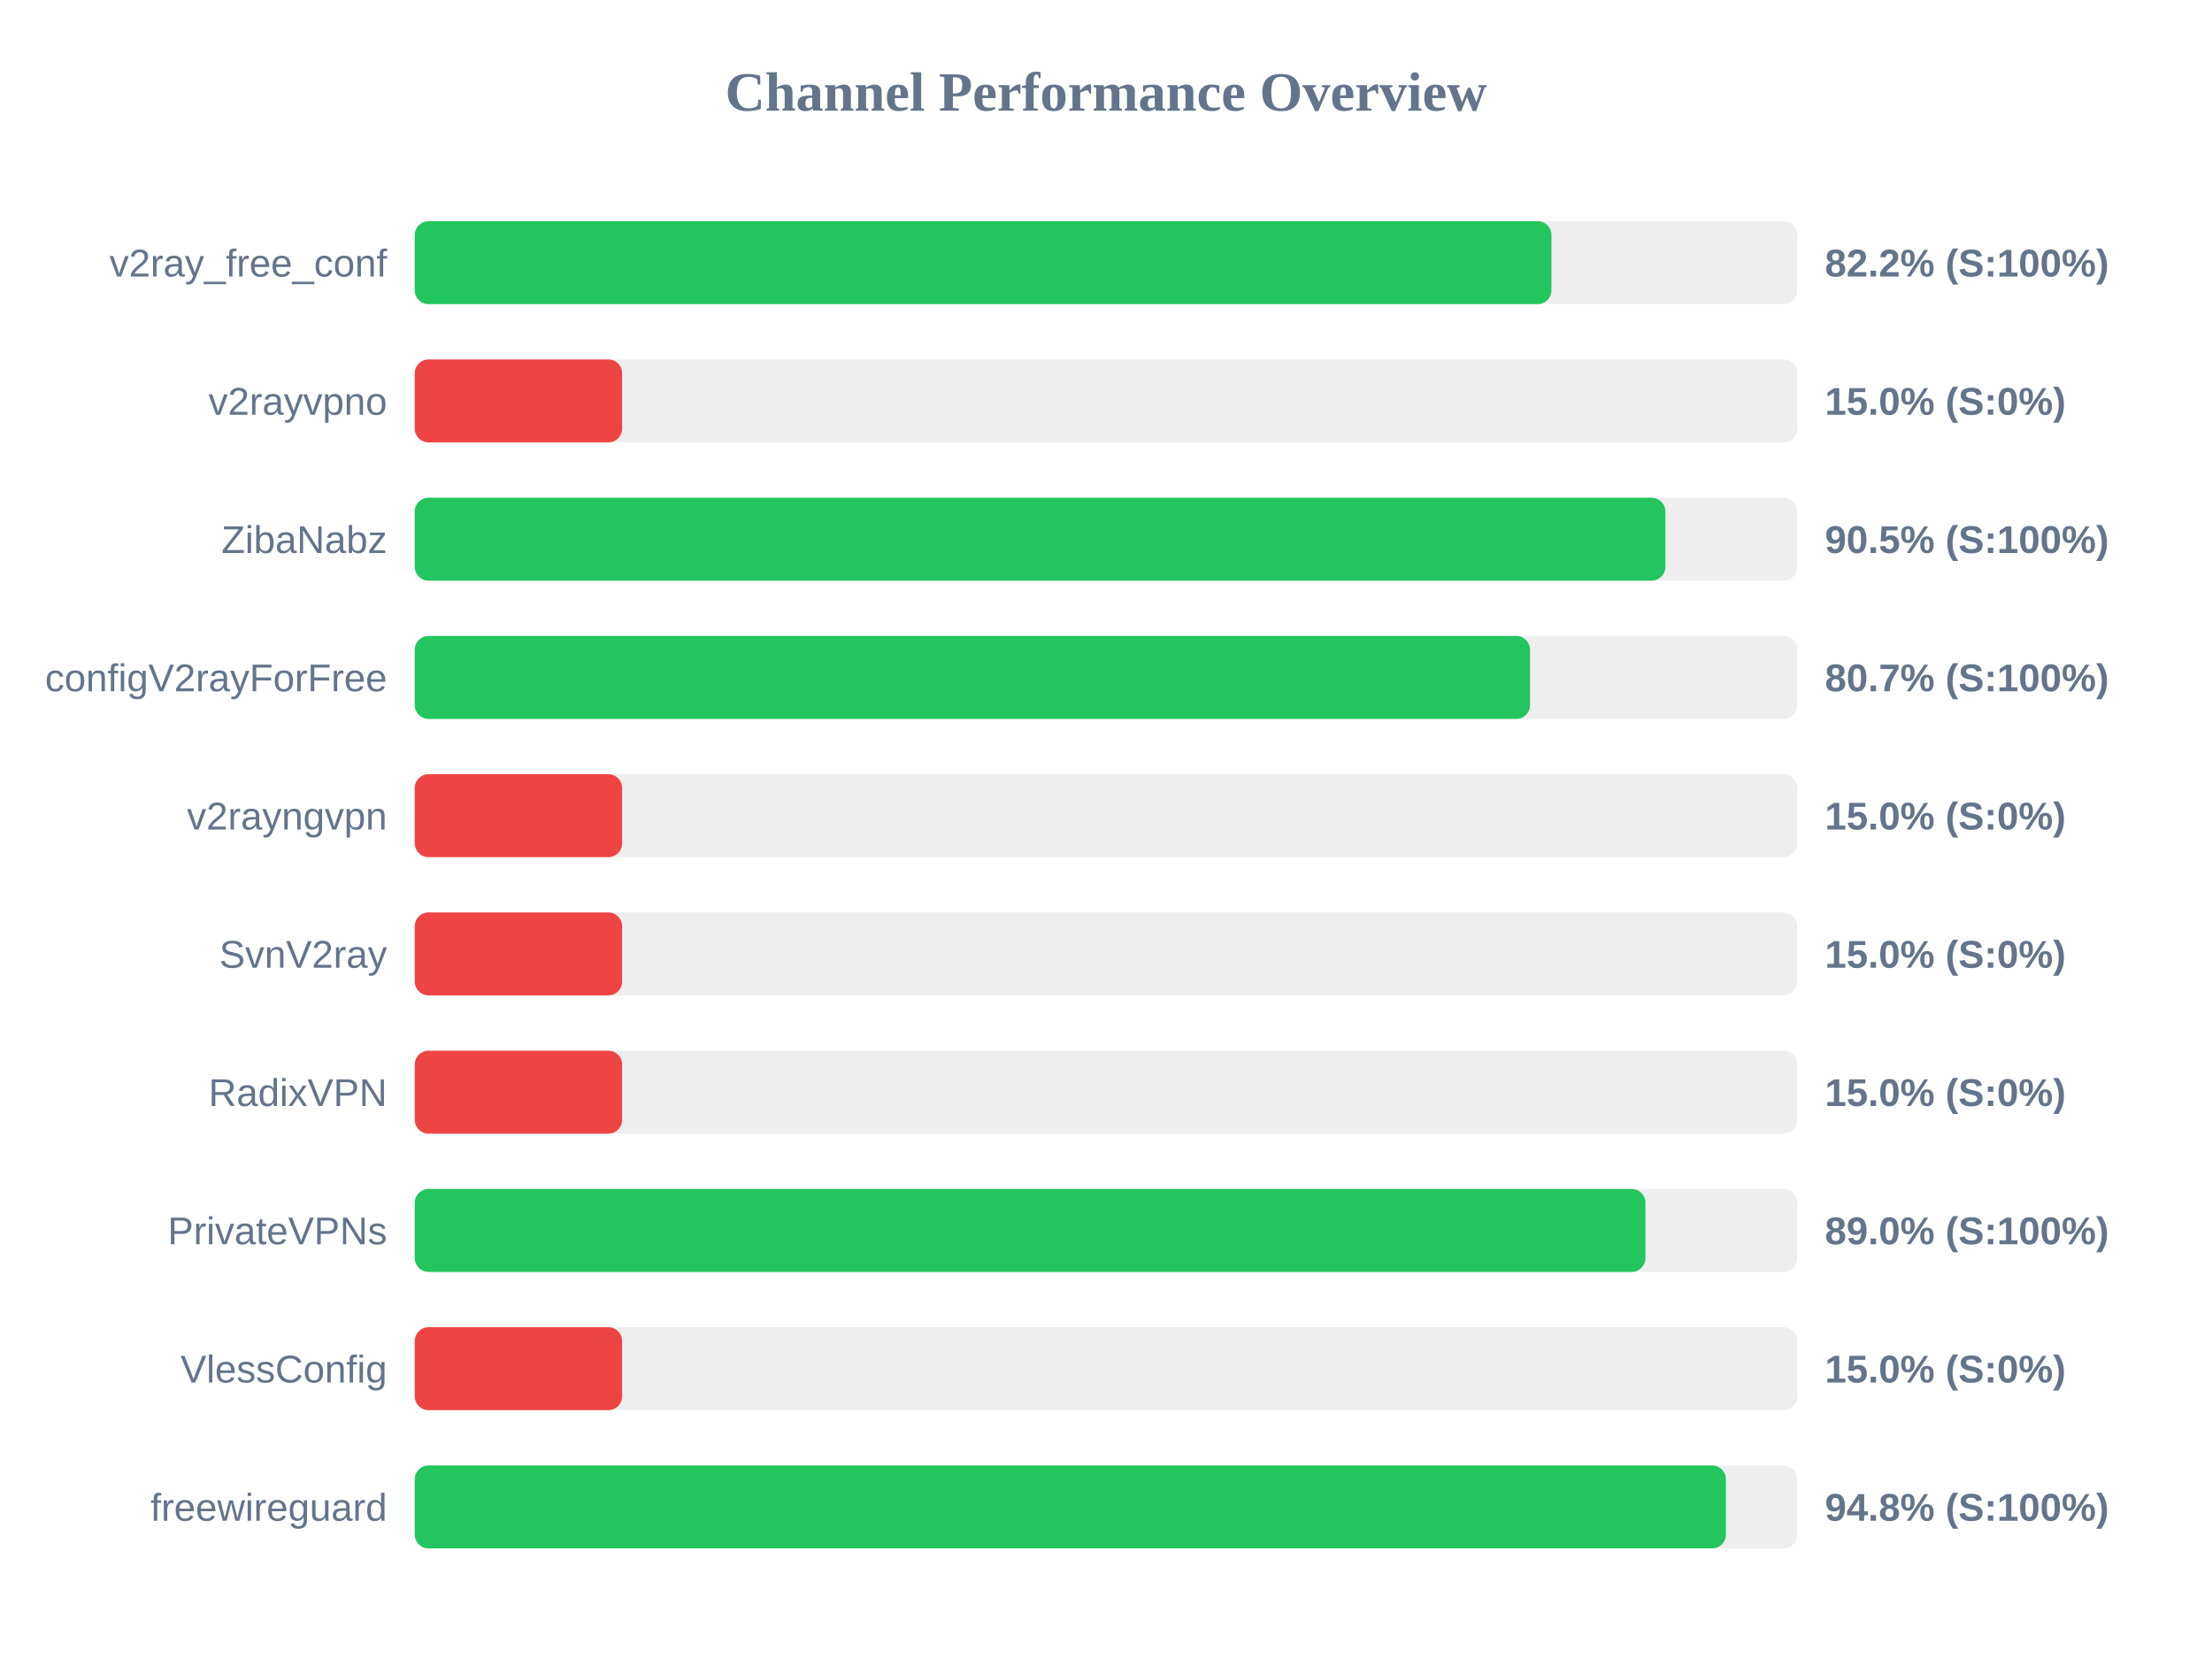
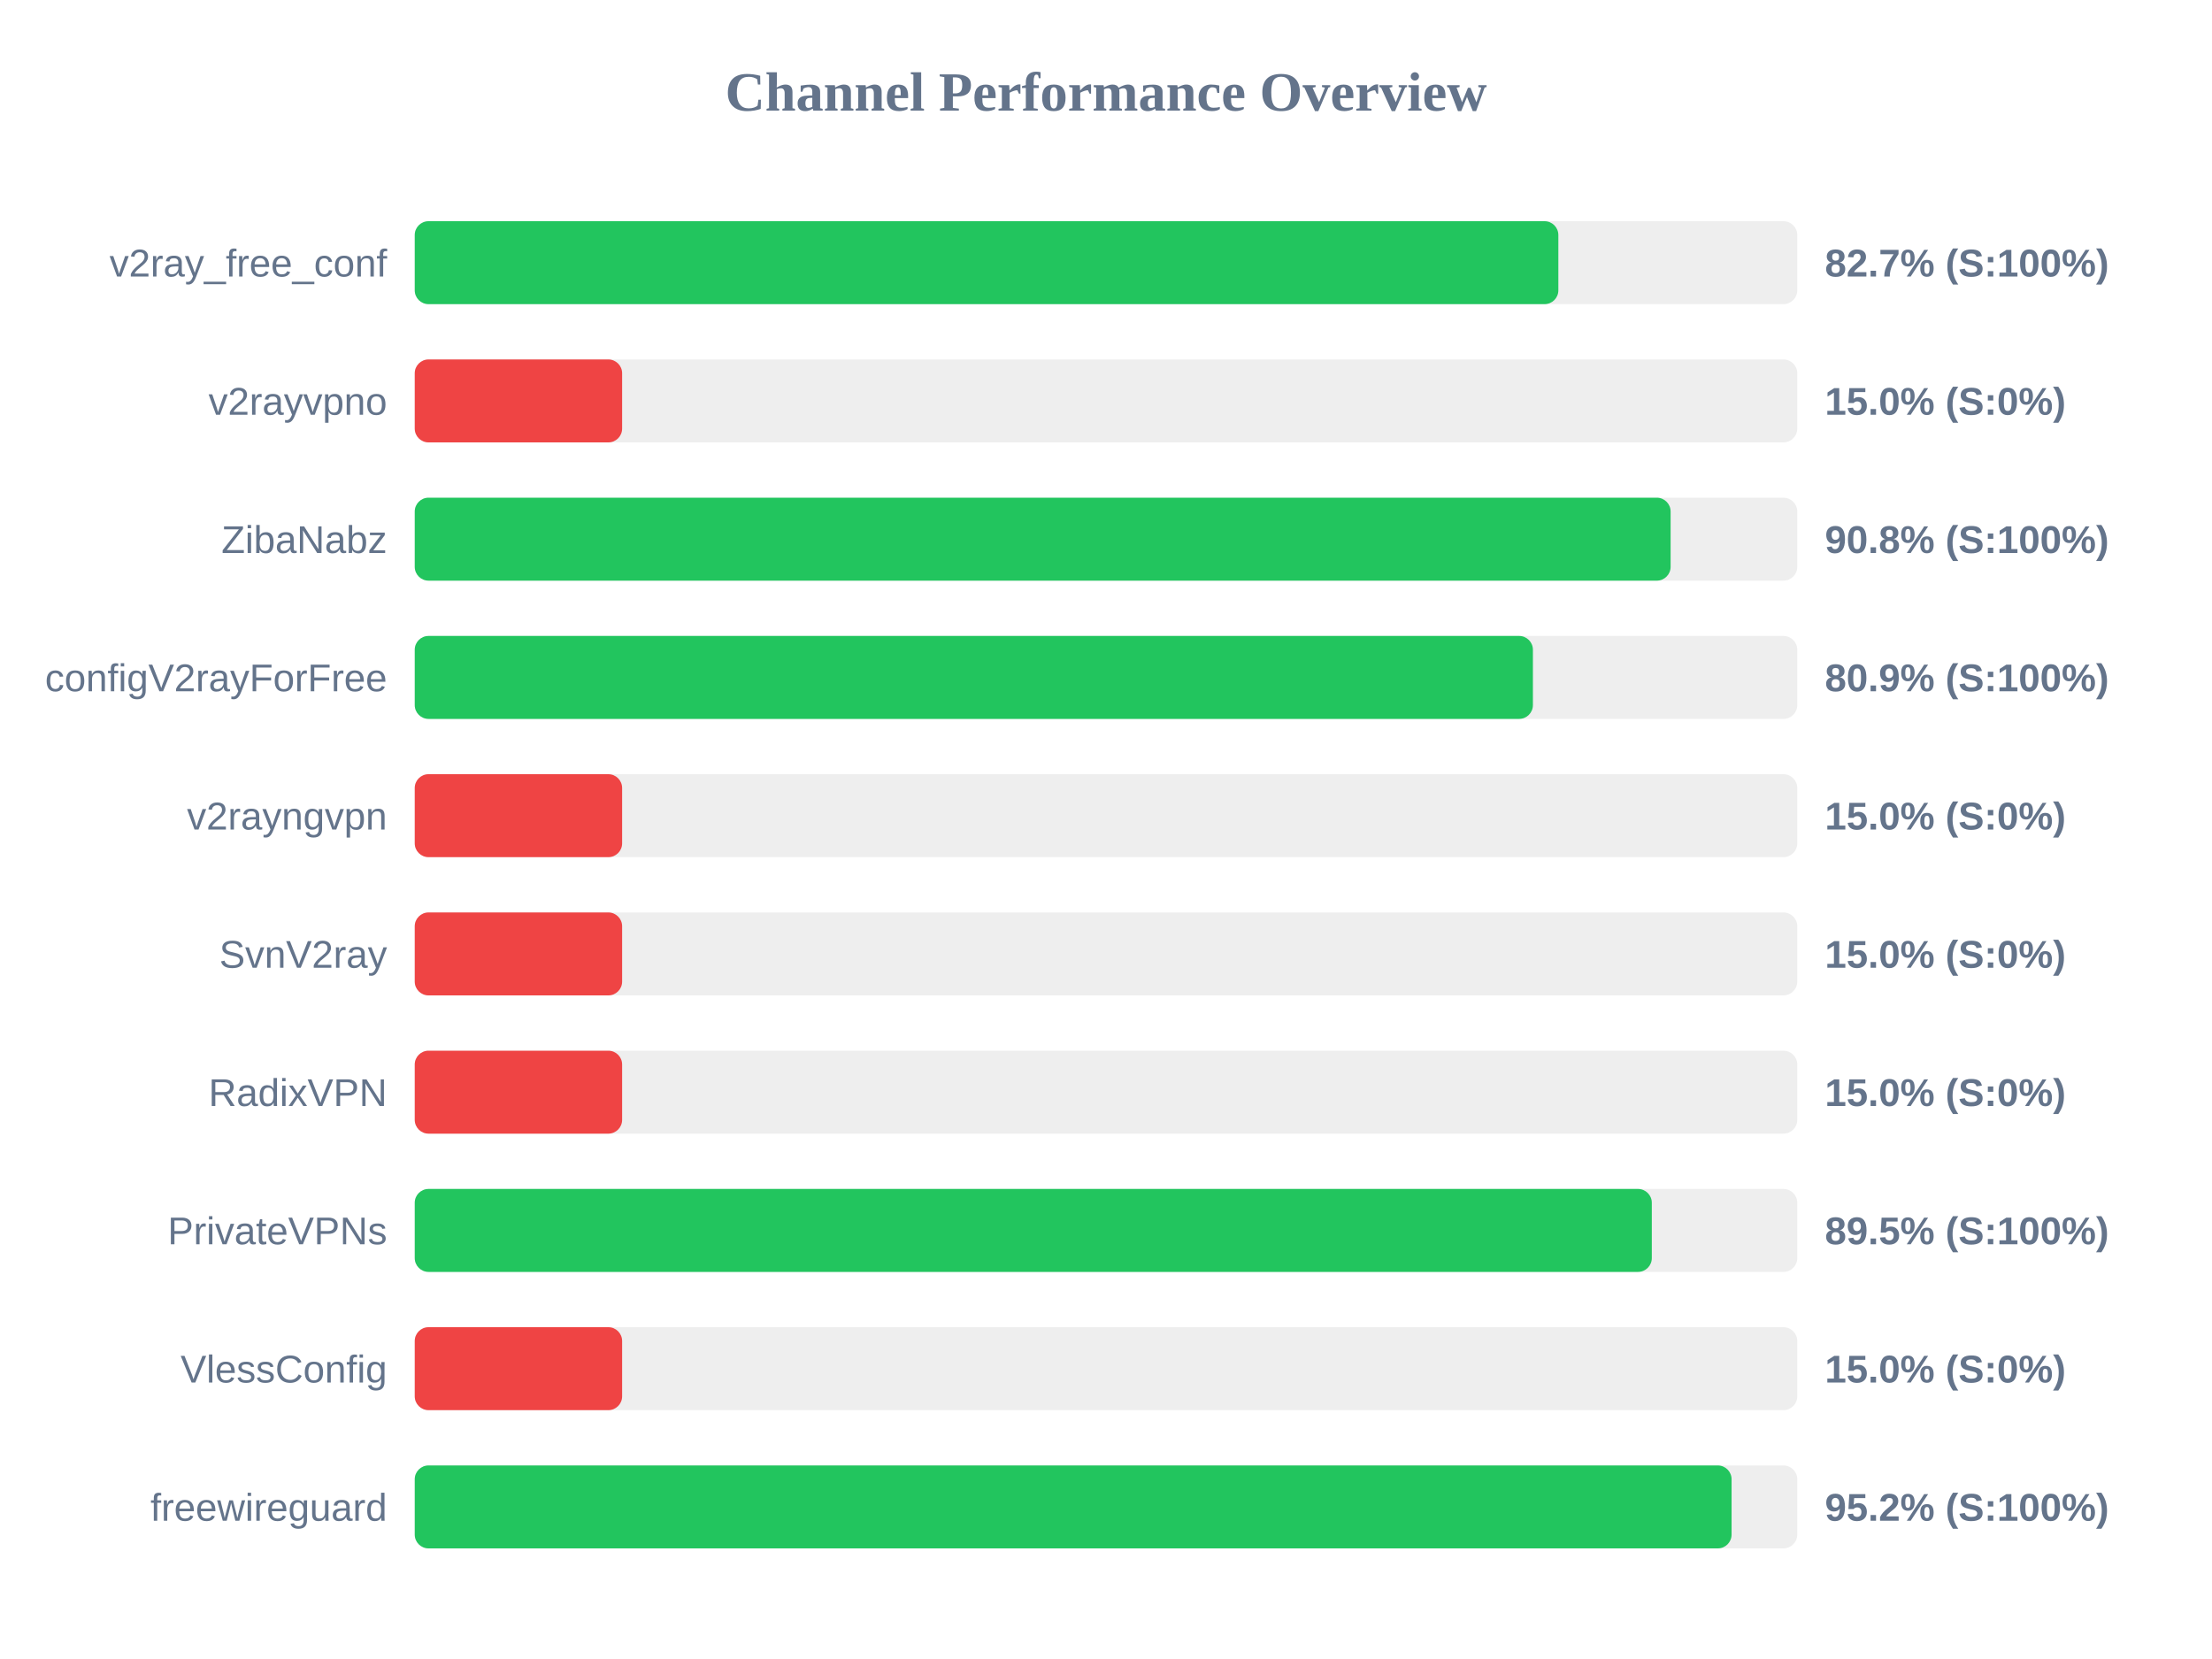
<svg xmlns="http://www.w3.org/2000/svg" width="800" height="600" version="1.1">
  <style>
        .row { font: 14px Arial; fill: #64748b; }
        .score { font: bold 14px Arial; fill: #64748b; }
    </style>
  <text x="400" y="40" text-anchor="middle" font-size="20px" font-weight="bold" fill="#64748b">Channel Performance Overview</text>
  <rect x="150" y="80" width="500" height="30" fill="#eee" rx="5" />
-   <rect x="150" y="80" width="411.1" height="30" fill="#22c55e" rx="5" />
+   <rect x="150" y="80" width="413.6" height="30" fill="#22c55e" rx="5" />
  <text x="140" y="100" text-anchor="end" class="row">v2ray_free_conf</text>
-   <text x="660" y="100" text-anchor="start" class="score">82.2% (S:100%)</text>
+   <text x="660" y="100" text-anchor="start" class="score">82.7% (S:100%)</text>
  <rect x="150" y="130" width="500" height="30" fill="#eee" rx="5" />
  <rect x="150" y="130" width="75.0" height="30" fill="#ef4444" rx="5" />
  <text x="140" y="150" text-anchor="end" class="row">v2rayvpno</text>
  <text x="660" y="150" text-anchor="start" class="score">15.0% (S:0%)</text>
  <rect x="150" y="180" width="500" height="30" fill="#eee" rx="5" />
-   <rect x="150" y="180" width="452.3" height="30" fill="#22c55e" rx="5" />
+   <rect x="150" y="180" width="454.2" height="30" fill="#22c55e" rx="5" />
  <text x="140" y="200" text-anchor="end" class="row">ZibaNabz</text>
-   <text x="660" y="200" text-anchor="start" class="score">90.5% (S:100%)</text>
+   <text x="660" y="200" text-anchor="start" class="score">90.8% (S:100%)</text>
  <rect x="150" y="230" width="500" height="30" fill="#eee" rx="5" />
-   <rect x="150" y="230" width="403.35" height="30" fill="#22c55e" rx="5" />
+   <rect x="150" y="230" width="404.4" height="30" fill="#22c55e" rx="5" />
  <text x="140" y="250" text-anchor="end" class="row">configV2rayForFree</text>
-   <text x="660" y="250" text-anchor="start" class="score">80.7% (S:100%)</text>
+   <text x="660" y="250" text-anchor="start" class="score">80.9% (S:100%)</text>
  <rect x="150" y="280" width="500" height="30" fill="#eee" rx="5" />
  <rect x="150" y="280" width="75.0" height="30" fill="#ef4444" rx="5" />
  <text x="140" y="300" text-anchor="end" class="row">v2rayngvpn</text>
  <text x="660" y="300" text-anchor="start" class="score">15.0% (S:0%)</text>
  <rect x="150" y="330" width="500" height="30" fill="#eee" rx="5" />
  <rect x="150" y="330" width="75.0" height="30" fill="#ef4444" rx="5" />
  <text x="140" y="350" text-anchor="end" class="row">SvnV2ray</text>
  <text x="660" y="350" text-anchor="start" class="score">15.0% (S:0%)</text>
  <rect x="150" y="380" width="500" height="30" fill="#eee" rx="5" />
  <rect x="150" y="380" width="75.0" height="30" fill="#ef4444" rx="5" />
  <text x="140" y="400" text-anchor="end" class="row">RadixVPN</text>
  <text x="660" y="400" text-anchor="start" class="score">15.0% (S:0%)</text>
  <rect x="150" y="430" width="500" height="30" fill="#eee" rx="5" />
-   <rect x="150" y="430" width="445.1" height="30" fill="#22c55e" rx="5" />
+   <rect x="150" y="430" width="447.4" height="30" fill="#22c55e" rx="5" />
  <text x="140" y="450" text-anchor="end" class="row">PrivateVPNs</text>
-   <text x="660" y="450" text-anchor="start" class="score">89.0% (S:100%)</text>
+   <text x="660" y="450" text-anchor="start" class="score">89.5% (S:100%)</text>
  <rect x="150" y="480" width="500" height="30" fill="#eee" rx="5" />
  <rect x="150" y="480" width="75.0" height="30" fill="#ef4444" rx="5" />
  <text x="140" y="500" text-anchor="end" class="row">VlessConfig</text>
  <text x="660" y="500" text-anchor="start" class="score">15.0% (S:0%)</text>
  <rect x="150" y="530" width="500" height="30" fill="#eee" rx="5" />
-   <rect x="150" y="530" width="474.2" height="30" fill="#22c55e" rx="5" />
+   <rect x="150" y="530" width="476.25" height="30" fill="#22c55e" rx="5" />
  <text x="140" y="550" text-anchor="end" class="row">freewireguard</text>
-   <text x="660" y="550" text-anchor="start" class="score">94.8% (S:100%)</text>
+   <text x="660" y="550" text-anchor="start" class="score">95.2% (S:100%)</text>
</svg>
